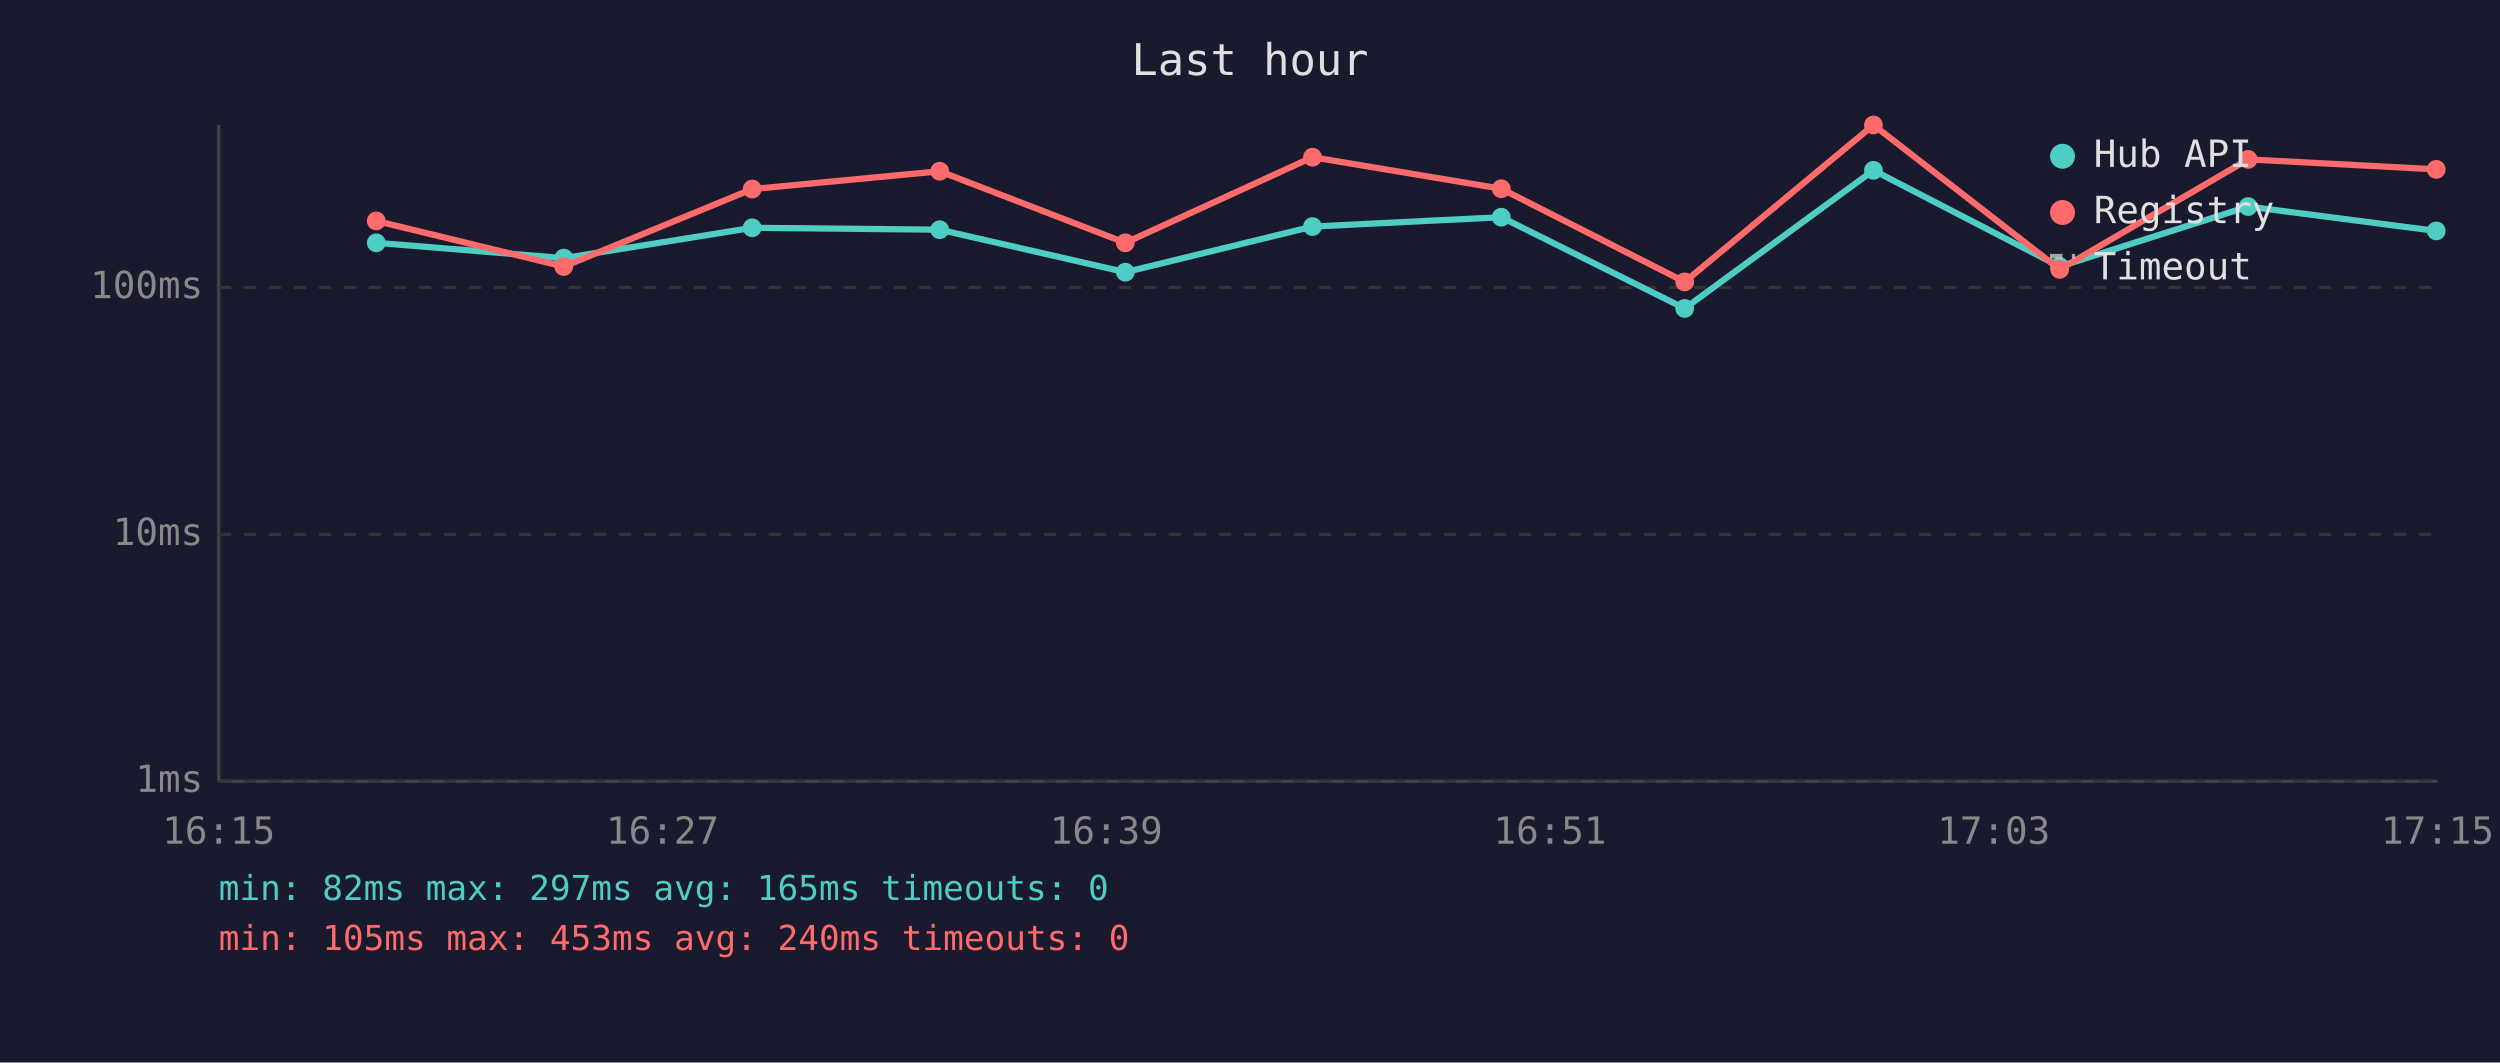
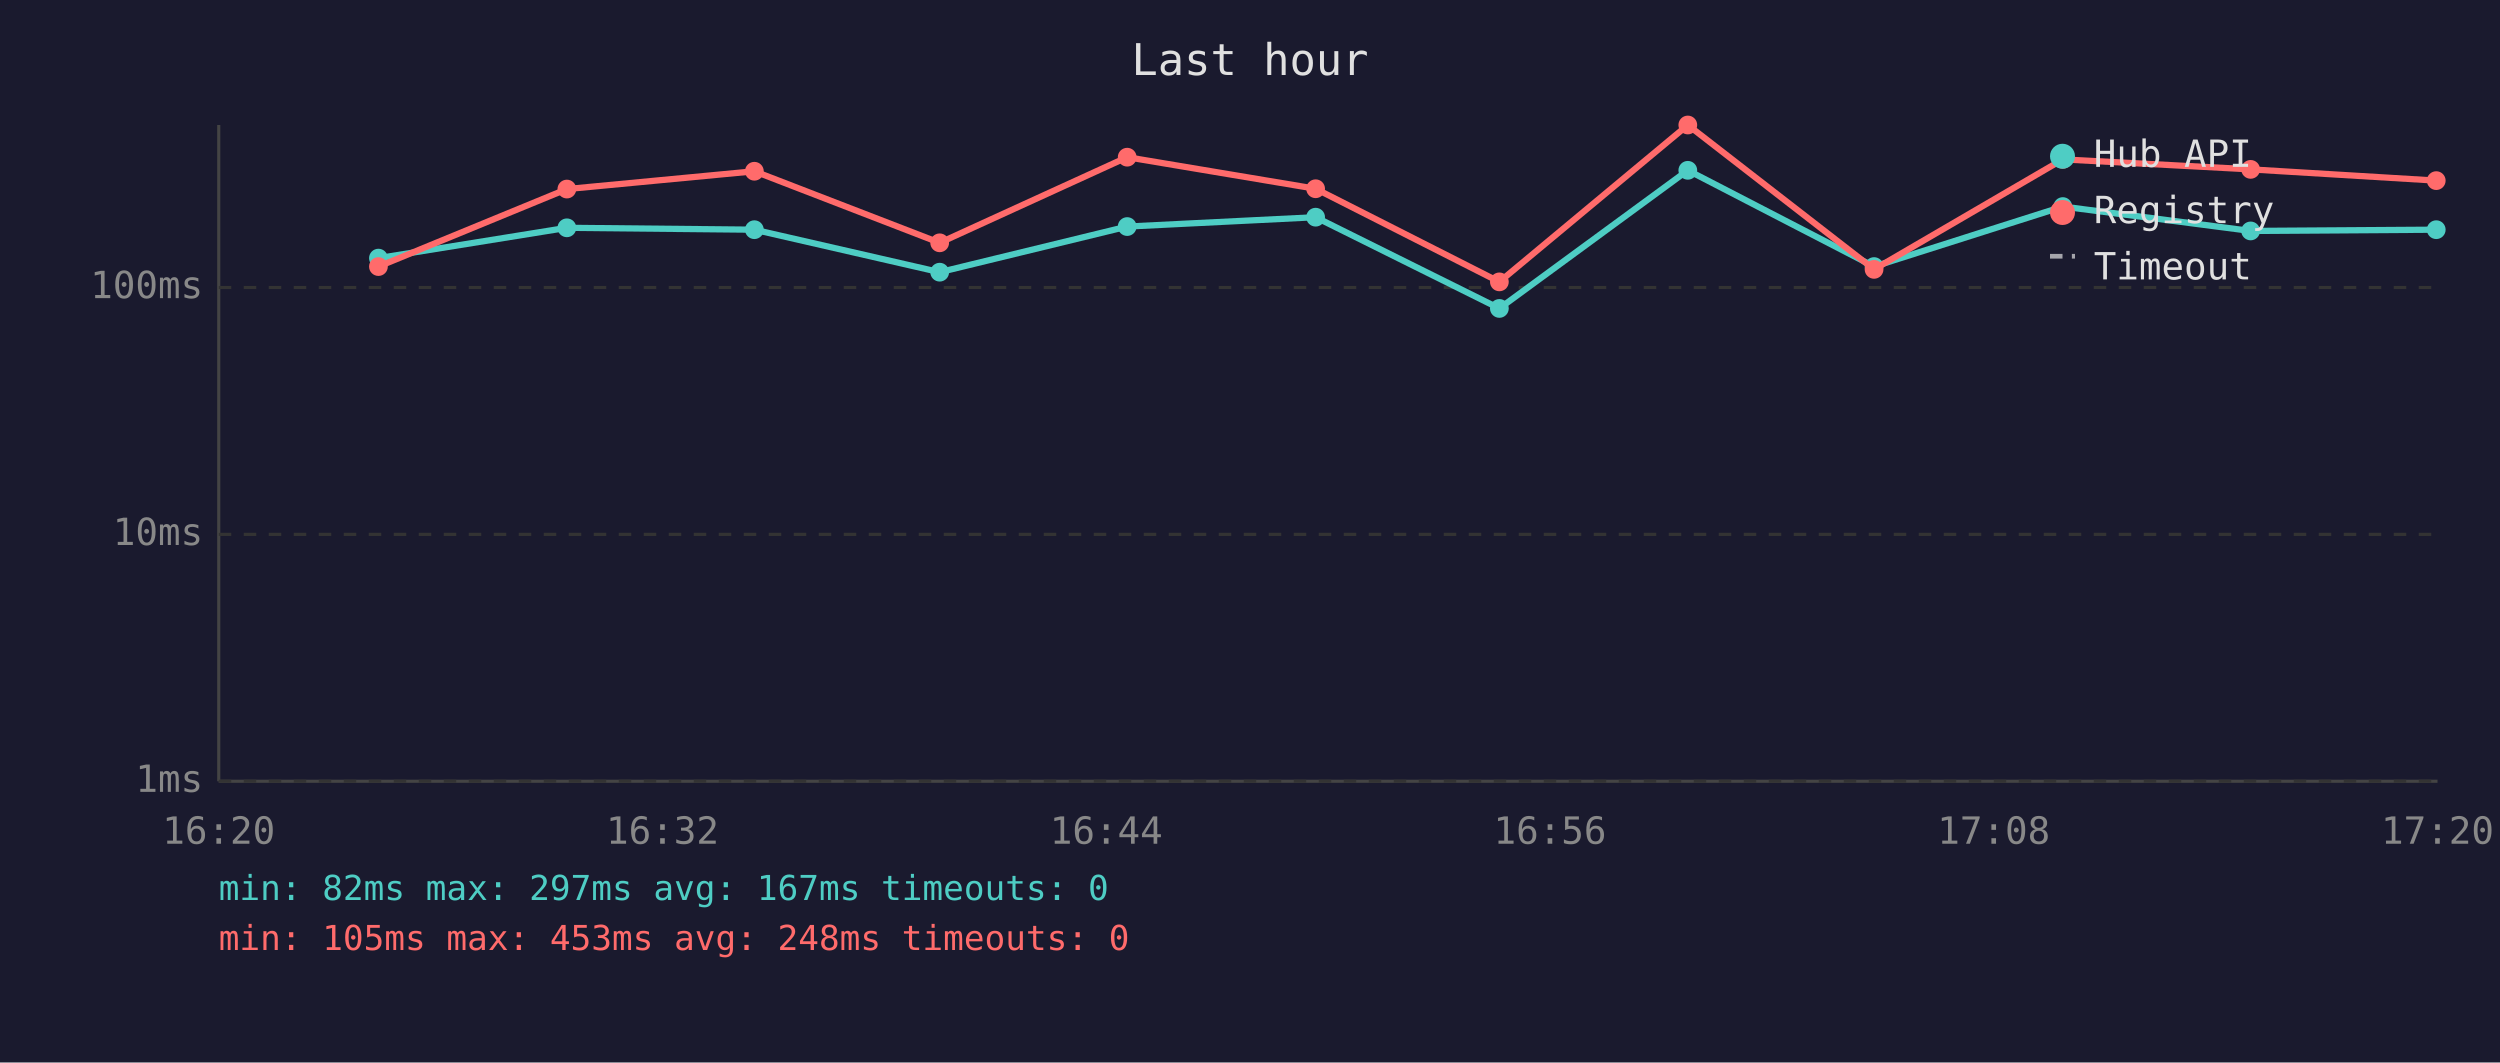
<svg xmlns="http://www.w3.org/2000/svg" viewBox="0 0 800 340" font-family="monospace" font-size="12">
  <rect width="800" height="340" fill="#1a1a2e" />
  <text x="400" y="24" fill="#e0e0e0" font-size="14" text-anchor="middle">Last hour</text>
  <line x1="70" y1="40" x2="70" y2="250" stroke="#444" stroke-width="1" />
  <line x1="70" y1="250" x2="780" y2="250" stroke="#444" stroke-width="1" />
  <line x1="70" y1="250" x2="780" y2="250" stroke="#333" stroke-width="1" stroke-dasharray="4" />
  <text x="65" y="250" fill="#888" text-anchor="end" dominant-baseline="middle">1ms</text>
  <line x1="70" y1="171" x2="780" y2="171" stroke="#333" stroke-width="1" stroke-dasharray="4" />
  <text x="65" y="171" fill="#888" text-anchor="end" dominant-baseline="middle">10ms</text>
  <line x1="70" y1="92" x2="780" y2="92" stroke="#333" stroke-width="1" stroke-dasharray="4" />
  <text x="65" y="92" fill="#888" text-anchor="end" dominant-baseline="middle">100ms</text>
-   <text x="70" y="270" fill="#888" text-anchor="middle">16:15</text>
-   <text x="212" y="270" fill="#888" text-anchor="middle">16:27</text>
-   <text x="354" y="270" fill="#888" text-anchor="middle">16:39</text>
-   <text x="496" y="270" fill="#888" text-anchor="middle">16:51</text>
-   <text x="638" y="270" fill="#888" text-anchor="middle">17:03</text>
-   <text x="780" y="270" fill="#888" text-anchor="middle">17:15</text>
-   <polyline points="120.4,77.7 180.4,82.6 240.7,72.9 300.7,73.5 360.1,87.1 420.0,72.5 480.4,69.5 539.1,98.7 599.5,54.5 659.1,85.3 719.4,66.1 779.6,73.9" fill="none" stroke="#4ecdc4" stroke-width="2" opacity="1" />
-   <circle cx="120.4" cy="77.7" r="3" fill="#4ecdc4" />
-   <circle cx="180.4" cy="82.6" r="3" fill="#4ecdc4" />
-   <circle cx="240.7" cy="72.9" r="3" fill="#4ecdc4" />
-   <circle cx="300.7" cy="73.5" r="3" fill="#4ecdc4" />
-   <circle cx="360.1" cy="87.1" r="3" fill="#4ecdc4" />
-   <circle cx="420.0" cy="72.5" r="3" fill="#4ecdc4" />
-   <circle cx="480.4" cy="69.5" r="3" fill="#4ecdc4" />
-   <circle cx="539.1" cy="98.7" r="3" fill="#4ecdc4" />
-   <circle cx="599.5" cy="54.5" r="3" fill="#4ecdc4" />
-   <circle cx="659.1" cy="85.3" r="3" fill="#4ecdc4" />
-   <circle cx="719.4" cy="66.1" r="3" fill="#4ecdc4" />
-   <circle cx="779.6" cy="73.9" r="3" fill="#4ecdc4" />
-   <polyline points="120.4,70.7 180.4,85.3 240.7,60.5 300.7,54.8 360.1,77.7 420.0,50.3 480.4,60.4 539.1,90.2 599.5,40.0 659.1,86.2 719.4,51.0 779.6,54.2" fill="none" stroke="#ff6b6b" stroke-width="2" opacity="1" />
-   <circle cx="120.4" cy="70.7" r="3" fill="#ff6b6b" />
-   <circle cx="180.4" cy="85.3" r="3" fill="#ff6b6b" />
-   <circle cx="240.7" cy="60.5" r="3" fill="#ff6b6b" />
-   <circle cx="300.7" cy="54.8" r="3" fill="#ff6b6b" />
-   <circle cx="360.1" cy="77.7" r="3" fill="#ff6b6b" />
-   <circle cx="420.0" cy="50.3" r="3" fill="#ff6b6b" />
-   <circle cx="480.4" cy="60.4" r="3" fill="#ff6b6b" />
-   <circle cx="539.1" cy="90.2" r="3" fill="#ff6b6b" />
-   <circle cx="599.5" cy="40.0" r="3" fill="#ff6b6b" />
-   <circle cx="659.1" cy="86.2" r="3" fill="#ff6b6b" />
-   <circle cx="719.4" cy="51.0" r="3" fill="#ff6b6b" />
-   <circle cx="779.6" cy="54.2" r="3" fill="#ff6b6b" />
+   <text x="70" y="270" fill="#888" text-anchor="middle">16:20</text>
+   <text x="212" y="270" fill="#888" text-anchor="middle">16:32</text>
+   <text x="354" y="270" fill="#888" text-anchor="middle">16:44</text>
+   <text x="496" y="270" fill="#888" text-anchor="middle">16:56</text>
+   <text x="638" y="270" fill="#888" text-anchor="middle">17:08</text>
+   <text x="780" y="270" fill="#888" text-anchor="middle">17:20</text>
+   <polyline points="121.1,82.6 181.4,72.9 241.4,73.5 300.7,87.1 360.7,72.5 421.0,69.5 479.8,98.7 540.1,54.5 599.7,85.3 660.1,66.1 720.2,73.9 779.6,73.5" fill="none" stroke="#4ecdc4" stroke-width="2" opacity="1" />
+   <circle cx="121.1" cy="82.6" r="3" fill="#4ecdc4" />
+   <circle cx="181.4" cy="72.9" r="3" fill="#4ecdc4" />
+   <circle cx="241.4" cy="73.5" r="3" fill="#4ecdc4" />
+   <circle cx="300.7" cy="87.1" r="3" fill="#4ecdc4" />
+   <circle cx="360.7" cy="72.5" r="3" fill="#4ecdc4" />
+   <circle cx="421.0" cy="69.5" r="3" fill="#4ecdc4" />
+   <circle cx="479.8" cy="98.7" r="3" fill="#4ecdc4" />
+   <circle cx="540.1" cy="54.5" r="3" fill="#4ecdc4" />
+   <circle cx="599.7" cy="85.3" r="3" fill="#4ecdc4" />
+   <circle cx="660.1" cy="66.1" r="3" fill="#4ecdc4" />
+   <circle cx="720.2" cy="73.9" r="3" fill="#4ecdc4" />
+   <circle cx="779.6" cy="73.5" r="3" fill="#4ecdc4" />
+   <polyline points="121.1,85.3 181.4,60.5 241.4,54.8 300.7,77.7 360.7,50.3 421.0,60.4 479.8,90.2 540.1,40.0 599.7,86.2 660.1,51.0 720.2,54.2 779.6,57.8" fill="none" stroke="#ff6b6b" stroke-width="2" opacity="1" />
+   <circle cx="121.1" cy="85.3" r="3" fill="#ff6b6b" />
+   <circle cx="181.4" cy="60.5" r="3" fill="#ff6b6b" />
+   <circle cx="241.4" cy="54.8" r="3" fill="#ff6b6b" />
+   <circle cx="300.7" cy="77.7" r="3" fill="#ff6b6b" />
+   <circle cx="360.7" cy="50.3" r="3" fill="#ff6b6b" />
+   <circle cx="421.0" cy="60.4" r="3" fill="#ff6b6b" />
+   <circle cx="479.8" cy="90.2" r="3" fill="#ff6b6b" />
+   <circle cx="540.1" cy="40.0" r="3" fill="#ff6b6b" />
+   <circle cx="599.7" cy="86.2" r="3" fill="#ff6b6b" />
+   <circle cx="660.1" cy="51.0" r="3" fill="#ff6b6b" />
+   <circle cx="720.2" cy="54.2" r="3" fill="#ff6b6b" />
+   <circle cx="779.6" cy="57.8" r="3" fill="#ff6b6b" />
  <circle cx="660" cy="50" r="4" fill="#4ecdc4" />
  <text x="670" y="50" fill="#e0e0e0" dominant-baseline="middle">Hub API</text>
  <circle cx="660" cy="68" r="4" fill="#ff6b6b" />
  <text x="670" y="68" fill="#e0e0e0" dominant-baseline="middle">Registry</text>
  <line x1="656" y1="82" x2="664" y2="82" stroke="#e0e0e0" stroke-width="1.5" stroke-dasharray="4,3" opacity="0.7" />
  <text x="670" y="86" fill="#e0e0e0" dominant-baseline="middle">Timeout</text>
-   <text x="70" y="288" fill="#4ecdc4" font-size="11">min: 82ms  max: 297ms  avg: 165ms  timeouts: 0</text>
-   <text x="70" y="304" fill="#ff6b6b" font-size="11">min: 105ms  max: 453ms  avg: 240ms  timeouts: 0</text>
+   <text x="70" y="288" fill="#4ecdc4" font-size="11">min: 82ms  max: 297ms  avg: 167ms  timeouts: 0</text>
+   <text x="70" y="304" fill="#ff6b6b" font-size="11">min: 105ms  max: 453ms  avg: 248ms  timeouts: 0</text>
</svg>
